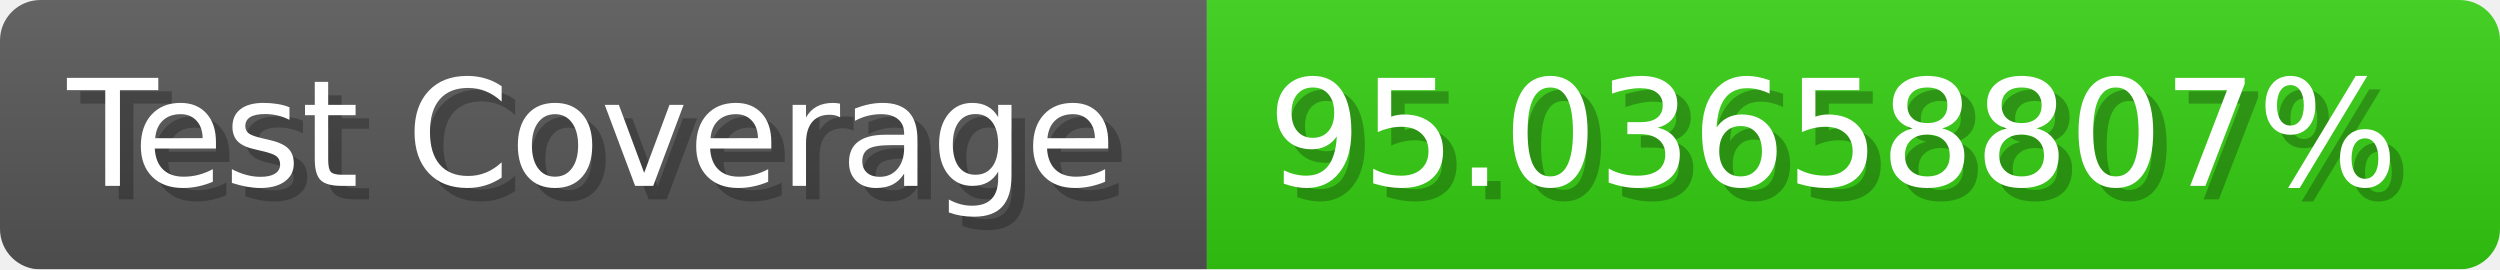
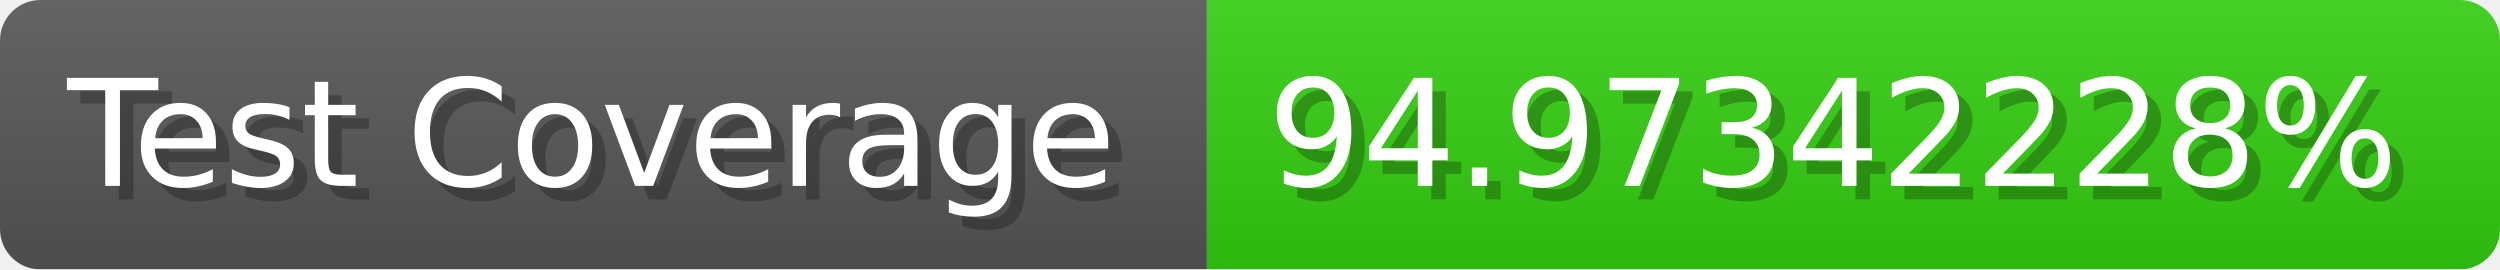
- <svg xmlns="http://www.w3.org/2000/svg" width="185.6" height="20" viewBox="0 0 1856 200" role="img" aria-label="Test Coverage: 95.03658807%">
+ <svg xmlns="http://www.w3.org/2000/svg" width="185.6" height="20" viewBox="0 0 1856 200" role="img" aria-label="Test Coverage: 94.97342228%">
  <linearGradient id="a" x2="0" y2="100%">
    <stop offset="0" stop-opacity=".1" stop-color="#EEE" />
    <stop offset="1" stop-opacity=".1" />
  </linearGradient>
  <mask id="m">
    <rect width="1856" height="200" rx="30" fill="#FFF" />
  </mask>
  <g mask="url(#m)">
    <rect width="896" height="200" fill="#555" />
    <rect width="960" height="200" fill="#3C1" x="896" />
    <rect width="1856" height="200" fill="url(#a)" />
  </g>
  <g aria-hidden="true" fill="#fff" text-anchor="start" font-family="Verdana,DejaVu Sans,sans-serif" font-size="110">
    <text x="60" y="148" textLength="796" fill="#000" opacity="0.25">Test Coverage</text>
    <text x="50" y="138" textLength="796">Test Coverage</text>
-     <text x="951" y="148" textLength="860" fill="#000" opacity="0.25">95.03658807%</text>
-     <text x="941" y="138" textLength="860">95.03658807%</text>
+     <text x="951" y="148" textLength="860" fill="#000" opacity="0.25">94.97342228%</text>
+     <text x="941" y="138" textLength="860">94.97342228%</text>
  </g>
</svg>
